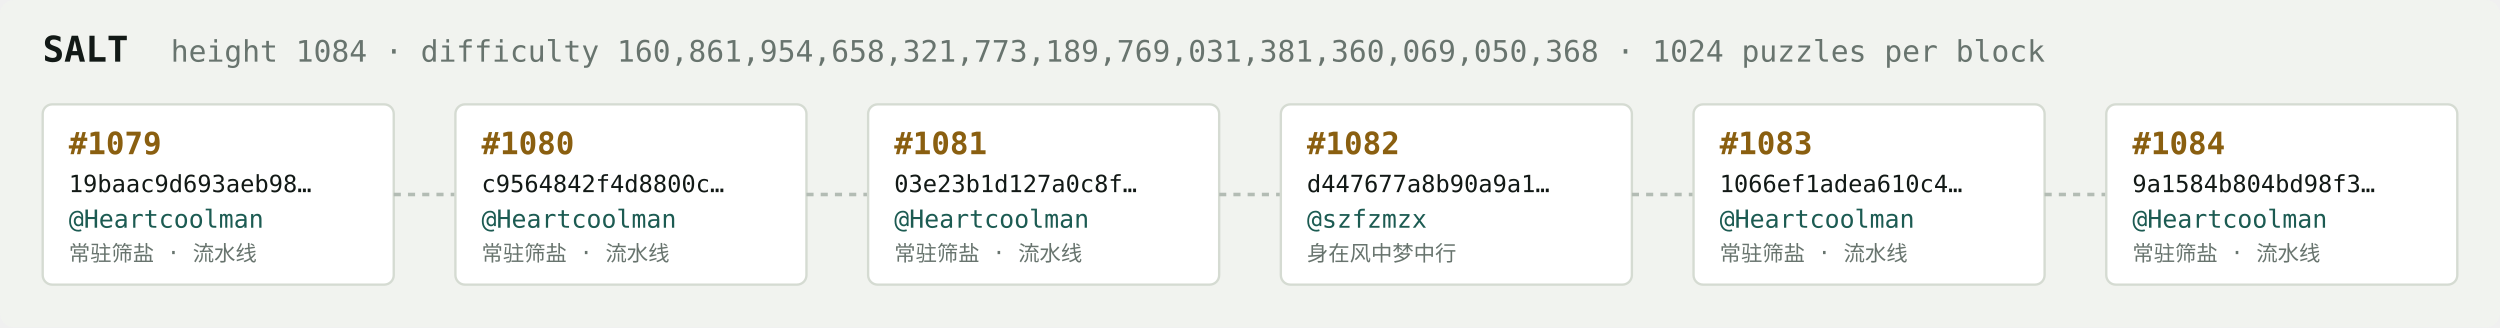
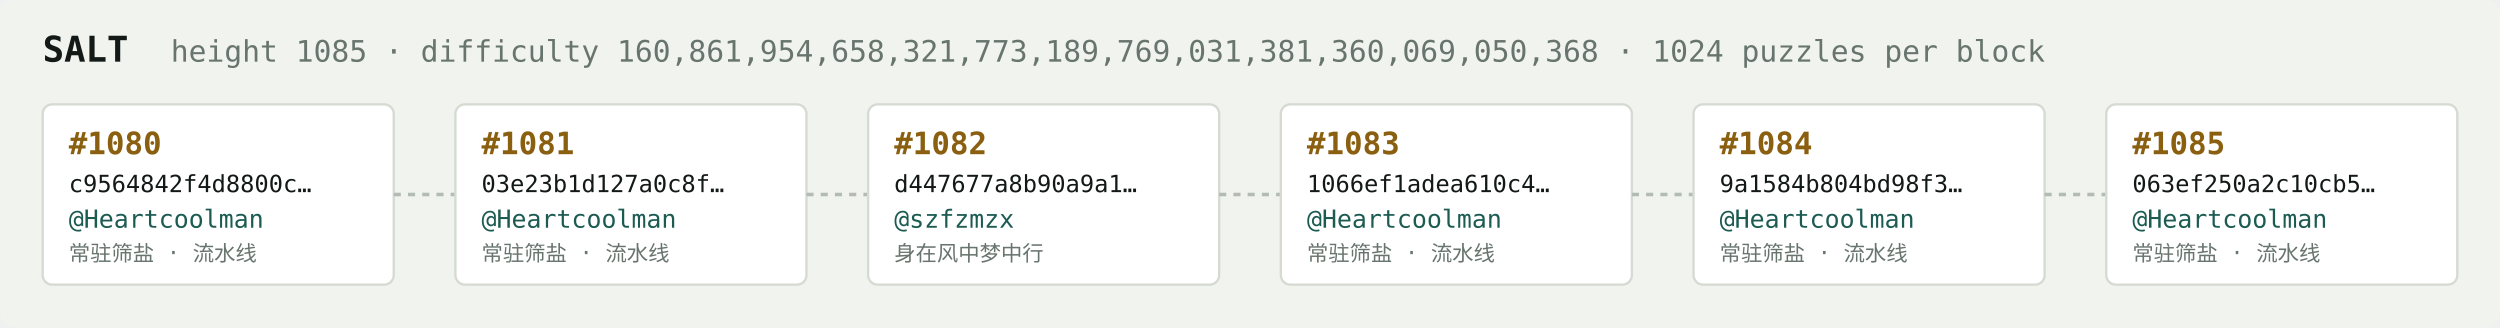
<svg xmlns="http://www.w3.org/2000/svg" width="1054" height="138" viewBox="0 0 1054 138" font-family="ui-monospace,SFMono-Regular,Menlo,monospace">
  <rect fill="#f1f3ef" width="1054" height="138" rx="6" />
  <text x="18" y="26" fill="#121916" font-size="15" font-weight="700">SALT</text>
-   <text x="72" y="26" fill="#68746e" font-size="12.5">height 1084 · difficulty 160,861,954,658,321,773,189,769,031,381,360,069,050,368 · 1024 puzzles per block</text>
+   <text x="72" y="26" fill="#68746e" font-size="12.5">height 1085 · difficulty 160,861,954,658,321,773,189,769,031,381,360,069,050,368 · 1024 puzzles per block</text>
  <rect x="18" y="44" width="148" height="76" rx="4" fill="#ffffff" stroke="#d5dbd2" stroke-width="1" />
-   <text x="29" y="65" fill="#8a5f10" font-size="13" font-weight="700">#1079</text>
-   <text x="29" y="81" fill="#121916" font-size="10">19baac9d693aeb98…</text>
+   <text x="29" y="65" fill="#8a5f10" font-size="13" font-weight="700">#1080</text>
+   <text x="29" y="81" fill="#121916" font-size="10">c9564842f4d8800c…</text>
  <text x="29" y="96" fill="#1c5b52" font-size="10.5">@Heartcoolman</text>
  <text x="29" y="110" fill="#68746e" font-size="9">常驻筛盐 · 流水线</text>
  <line x1="166" y1="82.0" x2="192" y2="82.0" stroke="#b3bcb4" stroke-width="1.5" stroke-dasharray="3 3" />
  <rect x="192" y="44" width="148" height="76" rx="4" fill="#ffffff" stroke="#d5dbd2" stroke-width="1" />
-   <text x="203" y="65" fill="#8a5f10" font-size="13" font-weight="700">#1080</text>
-   <text x="203" y="81" fill="#121916" font-size="10">c9564842f4d8800c…</text>
+   <text x="203" y="65" fill="#8a5f10" font-size="13" font-weight="700">#1081</text>
+   <text x="203" y="81" fill="#121916" font-size="10">03e23b1d127a0c8f…</text>
  <text x="203" y="96" fill="#1c5b52" font-size="10.5">@Heartcoolman</text>
  <text x="203" y="110" fill="#68746e" font-size="9">常驻筛盐 · 流水线</text>
  <line x1="340" y1="82.0" x2="366" y2="82.0" stroke="#b3bcb4" stroke-width="1.5" stroke-dasharray="3 3" />
  <rect x="366" y="44" width="148" height="76" rx="4" fill="#ffffff" stroke="#d5dbd2" stroke-width="1" />
-   <text x="377" y="65" fill="#8a5f10" font-size="13" font-weight="700">#1081</text>
-   <text x="377" y="81" fill="#121916" font-size="10">03e23b1d127a0c8f…</text>
-   <text x="377" y="96" fill="#1c5b52" font-size="10.5">@Heartcoolman</text>
-   <text x="377" y="110" fill="#68746e" font-size="9">常驻筛盐 · 流水线</text>
+   <text x="377" y="65" fill="#8a5f10" font-size="13" font-weight="700">#1082</text>
+   <text x="377" y="81" fill="#121916" font-size="10">d447677a8b90a9a1…</text>
+   <text x="377" y="96" fill="#1c5b52" font-size="10.5">@szfzmzx</text>
+   <text x="377" y="110" fill="#68746e" font-size="9">身在风中梦中行</text>
  <line x1="514" y1="82.0" x2="540" y2="82.0" stroke="#b3bcb4" stroke-width="1.5" stroke-dasharray="3 3" />
  <rect x="540" y="44" width="148" height="76" rx="4" fill="#ffffff" stroke="#d5dbd2" stroke-width="1" />
-   <text x="551" y="65" fill="#8a5f10" font-size="13" font-weight="700">#1082</text>
-   <text x="551" y="81" fill="#121916" font-size="10">d447677a8b90a9a1…</text>
-   <text x="551" y="96" fill="#1c5b52" font-size="10.5">@szfzmzx</text>
-   <text x="551" y="110" fill="#68746e" font-size="9">身在风中梦中行</text>
+   <text x="551" y="65" fill="#8a5f10" font-size="13" font-weight="700">#1083</text>
+   <text x="551" y="81" fill="#121916" font-size="10">1066ef1adea610c4…</text>
+   <text x="551" y="96" fill="#1c5b52" font-size="10.5">@Heartcoolman</text>
+   <text x="551" y="110" fill="#68746e" font-size="9">常驻筛盐 · 流水线</text>
  <line x1="688" y1="82.0" x2="714" y2="82.0" stroke="#b3bcb4" stroke-width="1.5" stroke-dasharray="3 3" />
  <rect x="714" y="44" width="148" height="76" rx="4" fill="#ffffff" stroke="#d5dbd2" stroke-width="1" />
-   <text x="725" y="65" fill="#8a5f10" font-size="13" font-weight="700">#1083</text>
-   <text x="725" y="81" fill="#121916" font-size="10">1066ef1adea610c4…</text>
+   <text x="725" y="65" fill="#8a5f10" font-size="13" font-weight="700">#1084</text>
+   <text x="725" y="81" fill="#121916" font-size="10">9a1584b804bd98f3…</text>
  <text x="725" y="96" fill="#1c5b52" font-size="10.5">@Heartcoolman</text>
  <text x="725" y="110" fill="#68746e" font-size="9">常驻筛盐 · 流水线</text>
  <line x1="862" y1="82.0" x2="888" y2="82.0" stroke="#b3bcb4" stroke-width="1.5" stroke-dasharray="3 3" />
  <rect x="888" y="44" width="148" height="76" rx="4" fill="#ffffff" stroke="#d5dbd2" stroke-width="1" />
-   <text x="899" y="65" fill="#8a5f10" font-size="13" font-weight="700">#1084</text>
-   <text x="899" y="81" fill="#121916" font-size="10">9a1584b804bd98f3…</text>
+   <text x="899" y="65" fill="#8a5f10" font-size="13" font-weight="700">#1085</text>
+   <text x="899" y="81" fill="#121916" font-size="10">063ef250a2c10cb5…</text>
  <text x="899" y="96" fill="#1c5b52" font-size="10.5">@Heartcoolman</text>
  <text x="899" y="110" fill="#68746e" font-size="9">常驻筛盐 · 流水线</text>
</svg>
